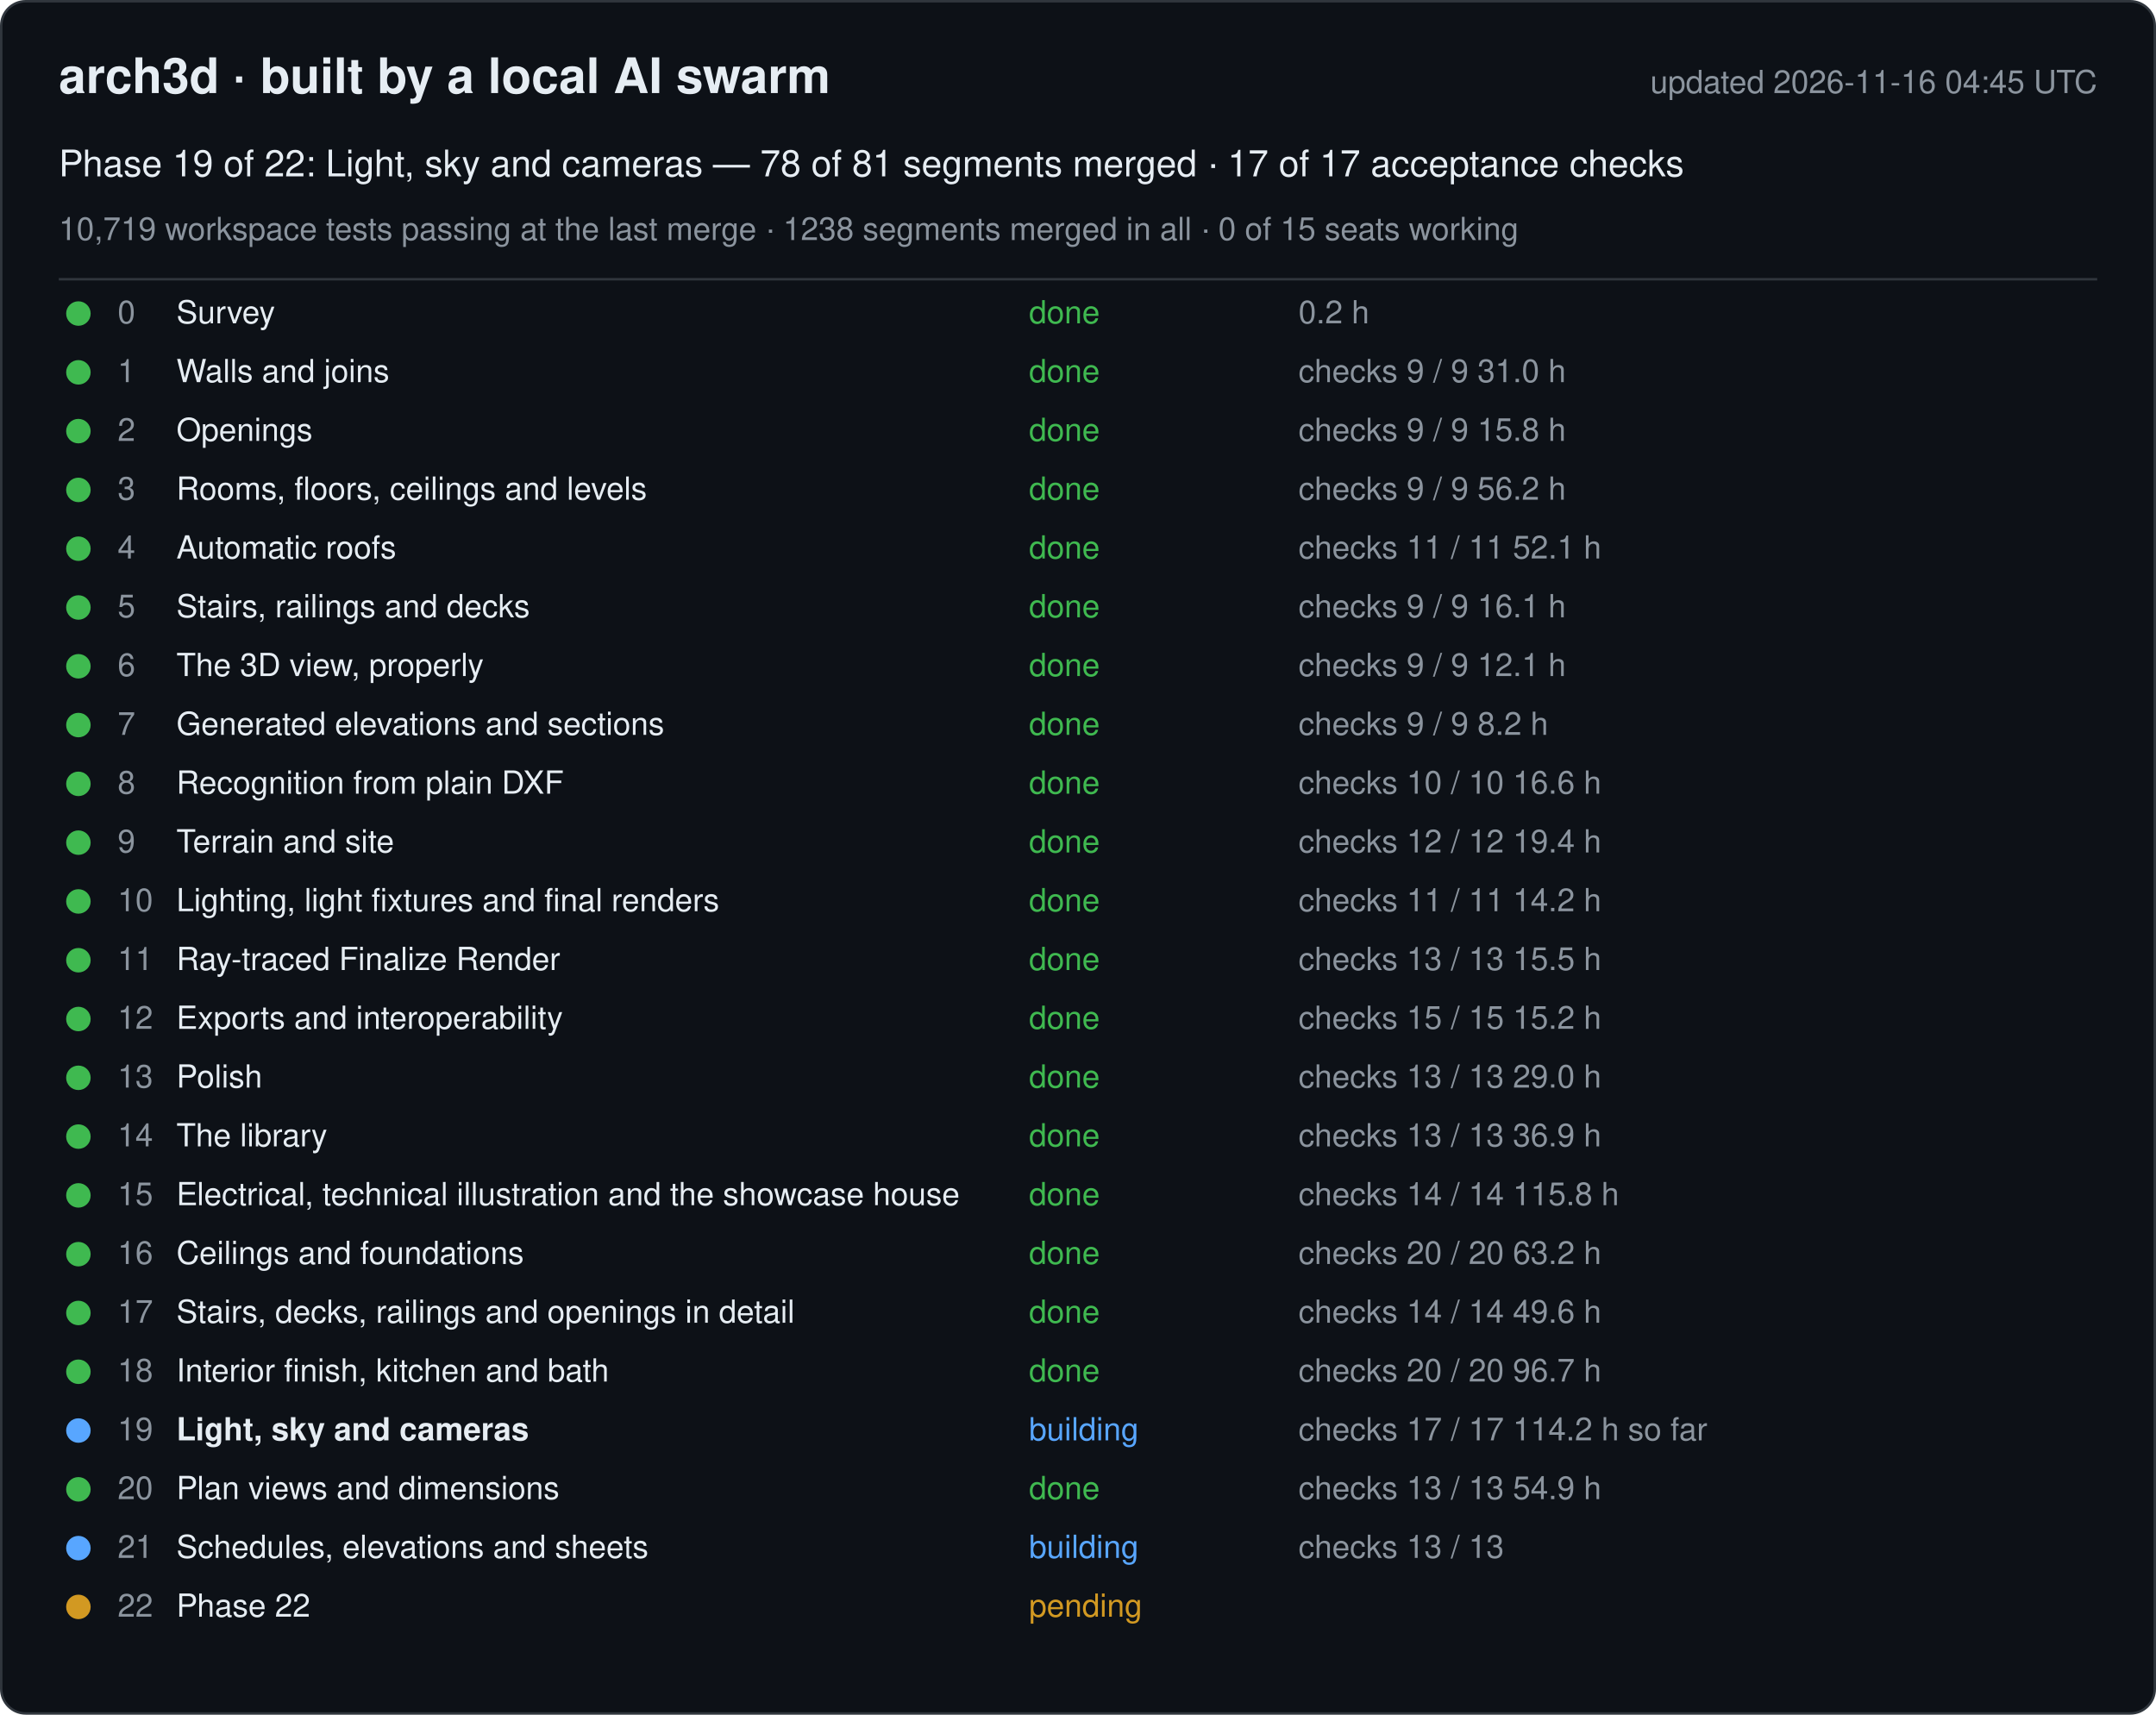
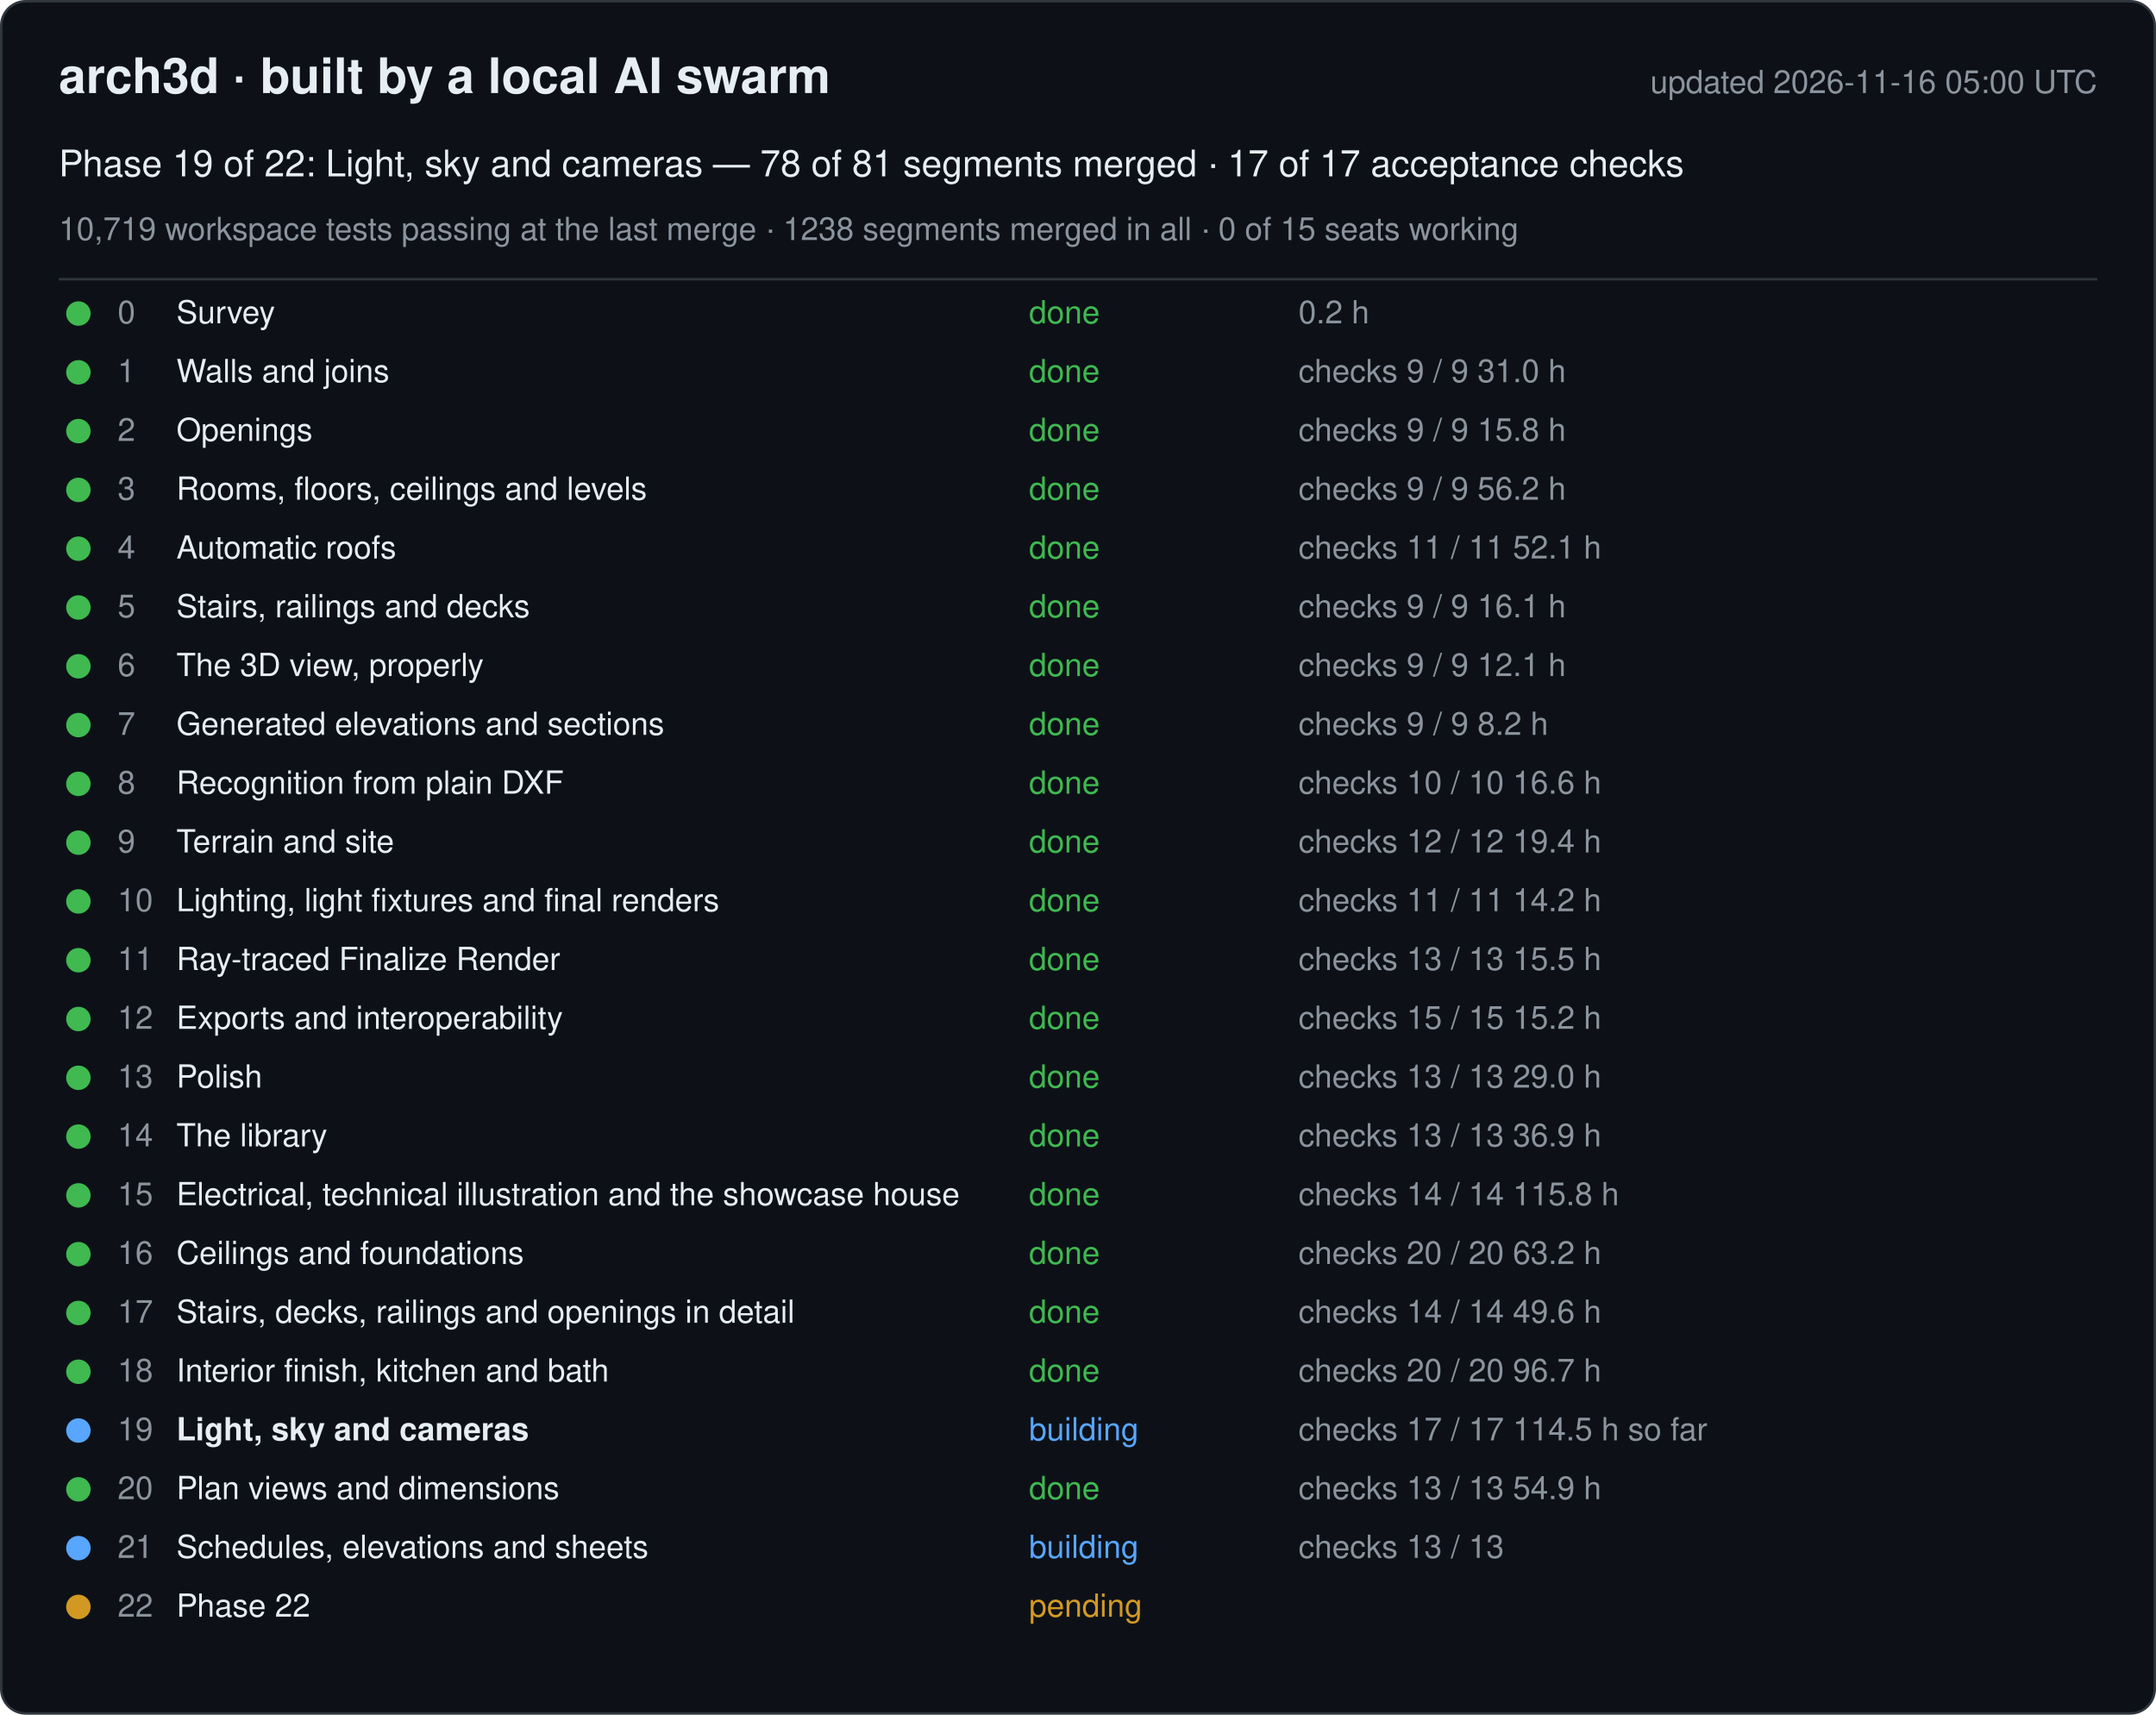
<svg xmlns="http://www.w3.org/2000/svg" width="880" height="700" viewBox="0 0 880 700" font-family="-apple-system, Segoe UI, Helvetica, Arial, sans-serif">
  <rect x="0.5" y="0.5" width="879" height="699" rx="10" fill="#0d1117" stroke="#30363d" />
  <text x="24" y="38" font-size="20" font-weight="600" fill="#e6edf3">arch3d · built by a local AI swarm</text>
-   <text x="856" y="38" font-size="13" fill="#8b949e" text-anchor="end">updated 2026-11-16 04:45 UTC</text>
+   <text x="856" y="38" font-size="13" fill="#8b949e" text-anchor="end">updated 2026-11-16 05:00 UTC</text>
  <text x="24" y="72" font-size="15" fill="#e6edf3">Phase 19 of 22: Light, sky and cameras — 78 of 81 segments merged · 17 of 17 acceptance checks</text>
  <text x="24" y="98" font-size="13" fill="#8b949e">10,719 workspace tests passing at the last merge · 1238 segments merged in all · 0 of 15 seats working</text>
  <line x1="24" y1="114" x2="856" y2="114" stroke="#30363d" />
  <g data-phase="0">
    <circle cx="32" cy="128" r="5" fill="#3fb950" />
    <text x="48" y="132" font-size="13" fill="#8b949e">0</text>
    <text x="72" y="132" font-size="13" fill="#e6edf3">Survey</text>
    <text x="420" y="132" font-size="13" fill="#3fb950">done</text>
    <text x="530" y="132" font-size="13" fill="#8b949e">0.2 h</text>
  </g>
  <g data-phase="1">
    <circle cx="32" cy="152" r="5" fill="#3fb950" />
    <text x="48" y="156" font-size="13" fill="#8b949e">1</text>
    <text x="72" y="156" font-size="13" fill="#e6edf3">Walls and joins</text>
    <text x="420" y="156" font-size="13" fill="#3fb950">done</text>
    <text x="530" y="156" font-size="13" fill="#8b949e">checks 9 / 9   31.0 h</text>
  </g>
  <g data-phase="2">
    <circle cx="32" cy="176" r="5" fill="#3fb950" />
    <text x="48" y="180" font-size="13" fill="#8b949e">2</text>
    <text x="72" y="180" font-size="13" fill="#e6edf3">Openings</text>
    <text x="420" y="180" font-size="13" fill="#3fb950">done</text>
    <text x="530" y="180" font-size="13" fill="#8b949e">checks 9 / 9   15.8 h</text>
  </g>
  <g data-phase="3">
    <circle cx="32" cy="200" r="5" fill="#3fb950" />
    <text x="48" y="204" font-size="13" fill="#8b949e">3</text>
    <text x="72" y="204" font-size="13" fill="#e6edf3">Rooms, floors, ceilings and levels</text>
    <text x="420" y="204" font-size="13" fill="#3fb950">done</text>
    <text x="530" y="204" font-size="13" fill="#8b949e">checks 9 / 9   56.2 h</text>
  </g>
  <g data-phase="4">
    <circle cx="32" cy="224" r="5" fill="#3fb950" />
    <text x="48" y="228" font-size="13" fill="#8b949e">4</text>
    <text x="72" y="228" font-size="13" fill="#e6edf3">Automatic roofs</text>
    <text x="420" y="228" font-size="13" fill="#3fb950">done</text>
    <text x="530" y="228" font-size="13" fill="#8b949e">checks 11 / 11   52.1 h</text>
  </g>
  <g data-phase="5">
    <circle cx="32" cy="248" r="5" fill="#3fb950" />
    <text x="48" y="252" font-size="13" fill="#8b949e">5</text>
    <text x="72" y="252" font-size="13" fill="#e6edf3">Stairs, railings and decks</text>
    <text x="420" y="252" font-size="13" fill="#3fb950">done</text>
    <text x="530" y="252" font-size="13" fill="#8b949e">checks 9 / 9   16.1 h</text>
  </g>
  <g data-phase="6">
    <circle cx="32" cy="272" r="5" fill="#3fb950" />
    <text x="48" y="276" font-size="13" fill="#8b949e">6</text>
    <text x="72" y="276" font-size="13" fill="#e6edf3">The 3D view, properly</text>
    <text x="420" y="276" font-size="13" fill="#3fb950">done</text>
    <text x="530" y="276" font-size="13" fill="#8b949e">checks 9 / 9   12.1 h</text>
  </g>
  <g data-phase="7">
    <circle cx="32" cy="296" r="5" fill="#3fb950" />
    <text x="48" y="300" font-size="13" fill="#8b949e">7</text>
    <text x="72" y="300" font-size="13" fill="#e6edf3">Generated elevations and sections</text>
    <text x="420" y="300" font-size="13" fill="#3fb950">done</text>
    <text x="530" y="300" font-size="13" fill="#8b949e">checks 9 / 9   8.2 h</text>
  </g>
  <g data-phase="8">
    <circle cx="32" cy="320" r="5" fill="#3fb950" />
    <text x="48" y="324" font-size="13" fill="#8b949e">8</text>
    <text x="72" y="324" font-size="13" fill="#e6edf3">Recognition from plain DXF</text>
    <text x="420" y="324" font-size="13" fill="#3fb950">done</text>
    <text x="530" y="324" font-size="13" fill="#8b949e">checks 10 / 10   16.6 h</text>
  </g>
  <g data-phase="9">
    <circle cx="32" cy="344" r="5" fill="#3fb950" />
    <text x="48" y="348" font-size="13" fill="#8b949e">9</text>
    <text x="72" y="348" font-size="13" fill="#e6edf3">Terrain and site</text>
    <text x="420" y="348" font-size="13" fill="#3fb950">done</text>
    <text x="530" y="348" font-size="13" fill="#8b949e">checks 12 / 12   19.4 h</text>
  </g>
  <g data-phase="10">
    <circle cx="32" cy="368" r="5" fill="#3fb950" />
    <text x="48" y="372" font-size="13" fill="#8b949e">10</text>
    <text x="72" y="372" font-size="13" fill="#e6edf3">Lighting, light fixtures and final renders</text>
    <text x="420" y="372" font-size="13" fill="#3fb950">done</text>
    <text x="530" y="372" font-size="13" fill="#8b949e">checks 11 / 11   14.2 h</text>
  </g>
  <g data-phase="11">
    <circle cx="32" cy="392" r="5" fill="#3fb950" />
    <text x="48" y="396" font-size="13" fill="#8b949e">11</text>
    <text x="72" y="396" font-size="13" fill="#e6edf3">Ray-traced Finalize Render</text>
    <text x="420" y="396" font-size="13" fill="#3fb950">done</text>
    <text x="530" y="396" font-size="13" fill="#8b949e">checks 13 / 13   15.5 h</text>
  </g>
  <g data-phase="12">
    <circle cx="32" cy="416" r="5" fill="#3fb950" />
    <text x="48" y="420" font-size="13" fill="#8b949e">12</text>
    <text x="72" y="420" font-size="13" fill="#e6edf3">Exports and interoperability</text>
    <text x="420" y="420" font-size="13" fill="#3fb950">done</text>
    <text x="530" y="420" font-size="13" fill="#8b949e">checks 15 / 15   15.2 h</text>
  </g>
  <g data-phase="13">
    <circle cx="32" cy="440" r="5" fill="#3fb950" />
    <text x="48" y="444" font-size="13" fill="#8b949e">13</text>
    <text x="72" y="444" font-size="13" fill="#e6edf3">Polish</text>
    <text x="420" y="444" font-size="13" fill="#3fb950">done</text>
    <text x="530" y="444" font-size="13" fill="#8b949e">checks 13 / 13   29.0 h</text>
  </g>
  <g data-phase="14">
    <circle cx="32" cy="464" r="5" fill="#3fb950" />
    <text x="48" y="468" font-size="13" fill="#8b949e">14</text>
    <text x="72" y="468" font-size="13" fill="#e6edf3">The library</text>
    <text x="420" y="468" font-size="13" fill="#3fb950">done</text>
    <text x="530" y="468" font-size="13" fill="#8b949e">checks 13 / 13   36.9 h</text>
  </g>
  <g data-phase="15">
    <circle cx="32" cy="488" r="5" fill="#3fb950" />
    <text x="48" y="492" font-size="13" fill="#8b949e">15</text>
    <text x="72" y="492" font-size="13" fill="#e6edf3">Electrical, technical illustration and the showcase house</text>
    <text x="420" y="492" font-size="13" fill="#3fb950">done</text>
    <text x="530" y="492" font-size="13" fill="#8b949e">checks 14 / 14   115.8 h</text>
  </g>
  <g data-phase="16">
    <circle cx="32" cy="512" r="5" fill="#3fb950" />
    <text x="48" y="516" font-size="13" fill="#8b949e">16</text>
    <text x="72" y="516" font-size="13" fill="#e6edf3">Ceilings and foundations</text>
    <text x="420" y="516" font-size="13" fill="#3fb950">done</text>
    <text x="530" y="516" font-size="13" fill="#8b949e">checks 20 / 20   63.2 h</text>
  </g>
  <g data-phase="17">
    <circle cx="32" cy="536" r="5" fill="#3fb950" />
    <text x="48" y="540" font-size="13" fill="#8b949e">17</text>
    <text x="72" y="540" font-size="13" fill="#e6edf3">Stairs, decks, railings and openings in detail</text>
    <text x="420" y="540" font-size="13" fill="#3fb950">done</text>
    <text x="530" y="540" font-size="13" fill="#8b949e">checks 14 / 14   49.6 h</text>
  </g>
  <g data-phase="18">
    <circle cx="32" cy="560" r="5" fill="#3fb950" />
    <text x="48" y="564" font-size="13" fill="#8b949e">18</text>
    <text x="72" y="564" font-size="13" fill="#e6edf3">Interior finish, kitchen and bath</text>
    <text x="420" y="564" font-size="13" fill="#3fb950">done</text>
    <text x="530" y="564" font-size="13" fill="#8b949e">checks 20 / 20   96.7 h</text>
  </g>
  <g data-phase="19">
    <circle cx="32" cy="584" r="5" fill="#58a6ff" />
    <text x="48" y="588" font-size="13" fill="#8b949e">19</text>
    <text x="72" y="588" font-size="13" fill="#e6edf3" font-weight="600">Light, sky and cameras</text>
    <text x="420" y="588" font-size="13" fill="#58a6ff">building</text>
-     <text x="530" y="588" font-size="13" fill="#8b949e">checks 17 / 17   114.2 h so far</text>
+     <text x="530" y="588" font-size="13" fill="#8b949e">checks 17 / 17   114.5 h so far</text>
  </g>
  <g data-phase="20">
    <circle cx="32" cy="608" r="5" fill="#3fb950" />
    <text x="48" y="612" font-size="13" fill="#8b949e">20</text>
    <text x="72" y="612" font-size="13" fill="#e6edf3">Plan views and dimensions</text>
    <text x="420" y="612" font-size="13" fill="#3fb950">done</text>
    <text x="530" y="612" font-size="13" fill="#8b949e">checks 13 / 13   54.9 h</text>
  </g>
  <g data-phase="21">
    <circle cx="32" cy="632" r="5" fill="#58a6ff" />
    <text x="48" y="636" font-size="13" fill="#8b949e">21</text>
    <text x="72" y="636" font-size="13" fill="#e6edf3">Schedules, elevations and sheets</text>
    <text x="420" y="636" font-size="13" fill="#58a6ff">building</text>
    <text x="530" y="636" font-size="13" fill="#8b949e">checks 13 / 13</text>
  </g>
  <g data-phase="22">
    <circle cx="32" cy="656" r="5" fill="#d29922" />
    <text x="48" y="660" font-size="13" fill="#8b949e">22</text>
    <text x="72" y="660" font-size="13" fill="#e6edf3">Phase 22</text>
    <text x="420" y="660" font-size="13" fill="#d29922">pending</text>
    <text x="530" y="660" font-size="13" fill="#8b949e" />
  </g>
</svg>
